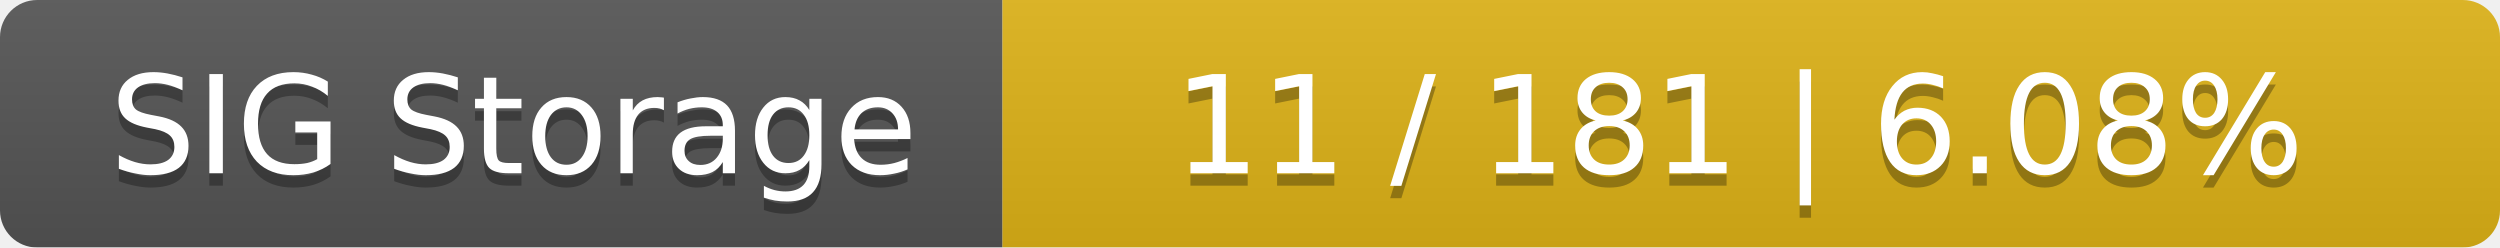
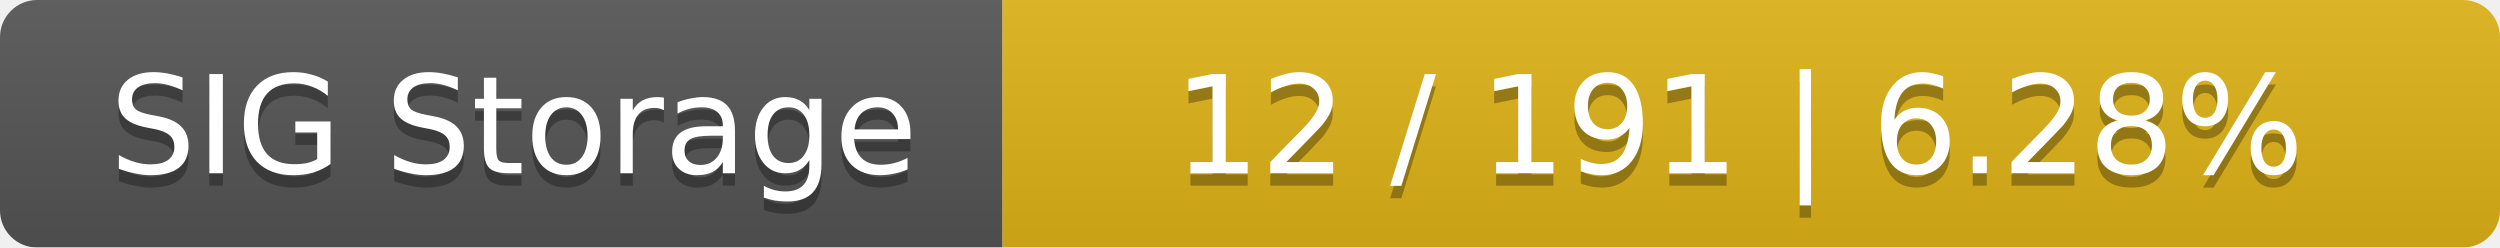
<svg xmlns="http://www.w3.org/2000/svg" width="202" height="20">
  <linearGradient id="smooth" x2="0" y2="100%">
    <stop offset="0" stop-color="#bbb" stop-opacity=".1" />
    <stop offset="1" stop-opacity=".1" />
  </linearGradient>
  <mask id="round">
    <rect width="202" height="20" rx="3" fill="#fff" />
  </mask>
  <g mask="url(#round)">
    <rect width="81" height="20" fill="#555" />
    <rect x="81" width="121" height="20" fill="#dfb317" />
    <rect width="202" height="20" fill="url(#smooth)" />
  </g>
  <g fill="#fff" text-anchor="middle" font-family="DejaVu Sans,Verdana,Geneva,sans-serif" font-size="11">
    <text x="41.5" y="15" fill="#010101" fill-opacity=".3">SIG Storage</text>
    <text x="41.5" y="14">SIG Storage</text>
-     <text x="140.5" y="15" fill="#010101" fill-opacity=".3">11 / 181    |    6.08%</text>
-     <text x="140.5" y="14">11 / 181    |    6.08%</text>
+     <text x="140.5" y="15" fill="#010101" fill-opacity=".3">12 / 191    |    6.28%</text>
+     <text x="140.5" y="14">12 / 191    |    6.28%</text>
  </g>
</svg>
